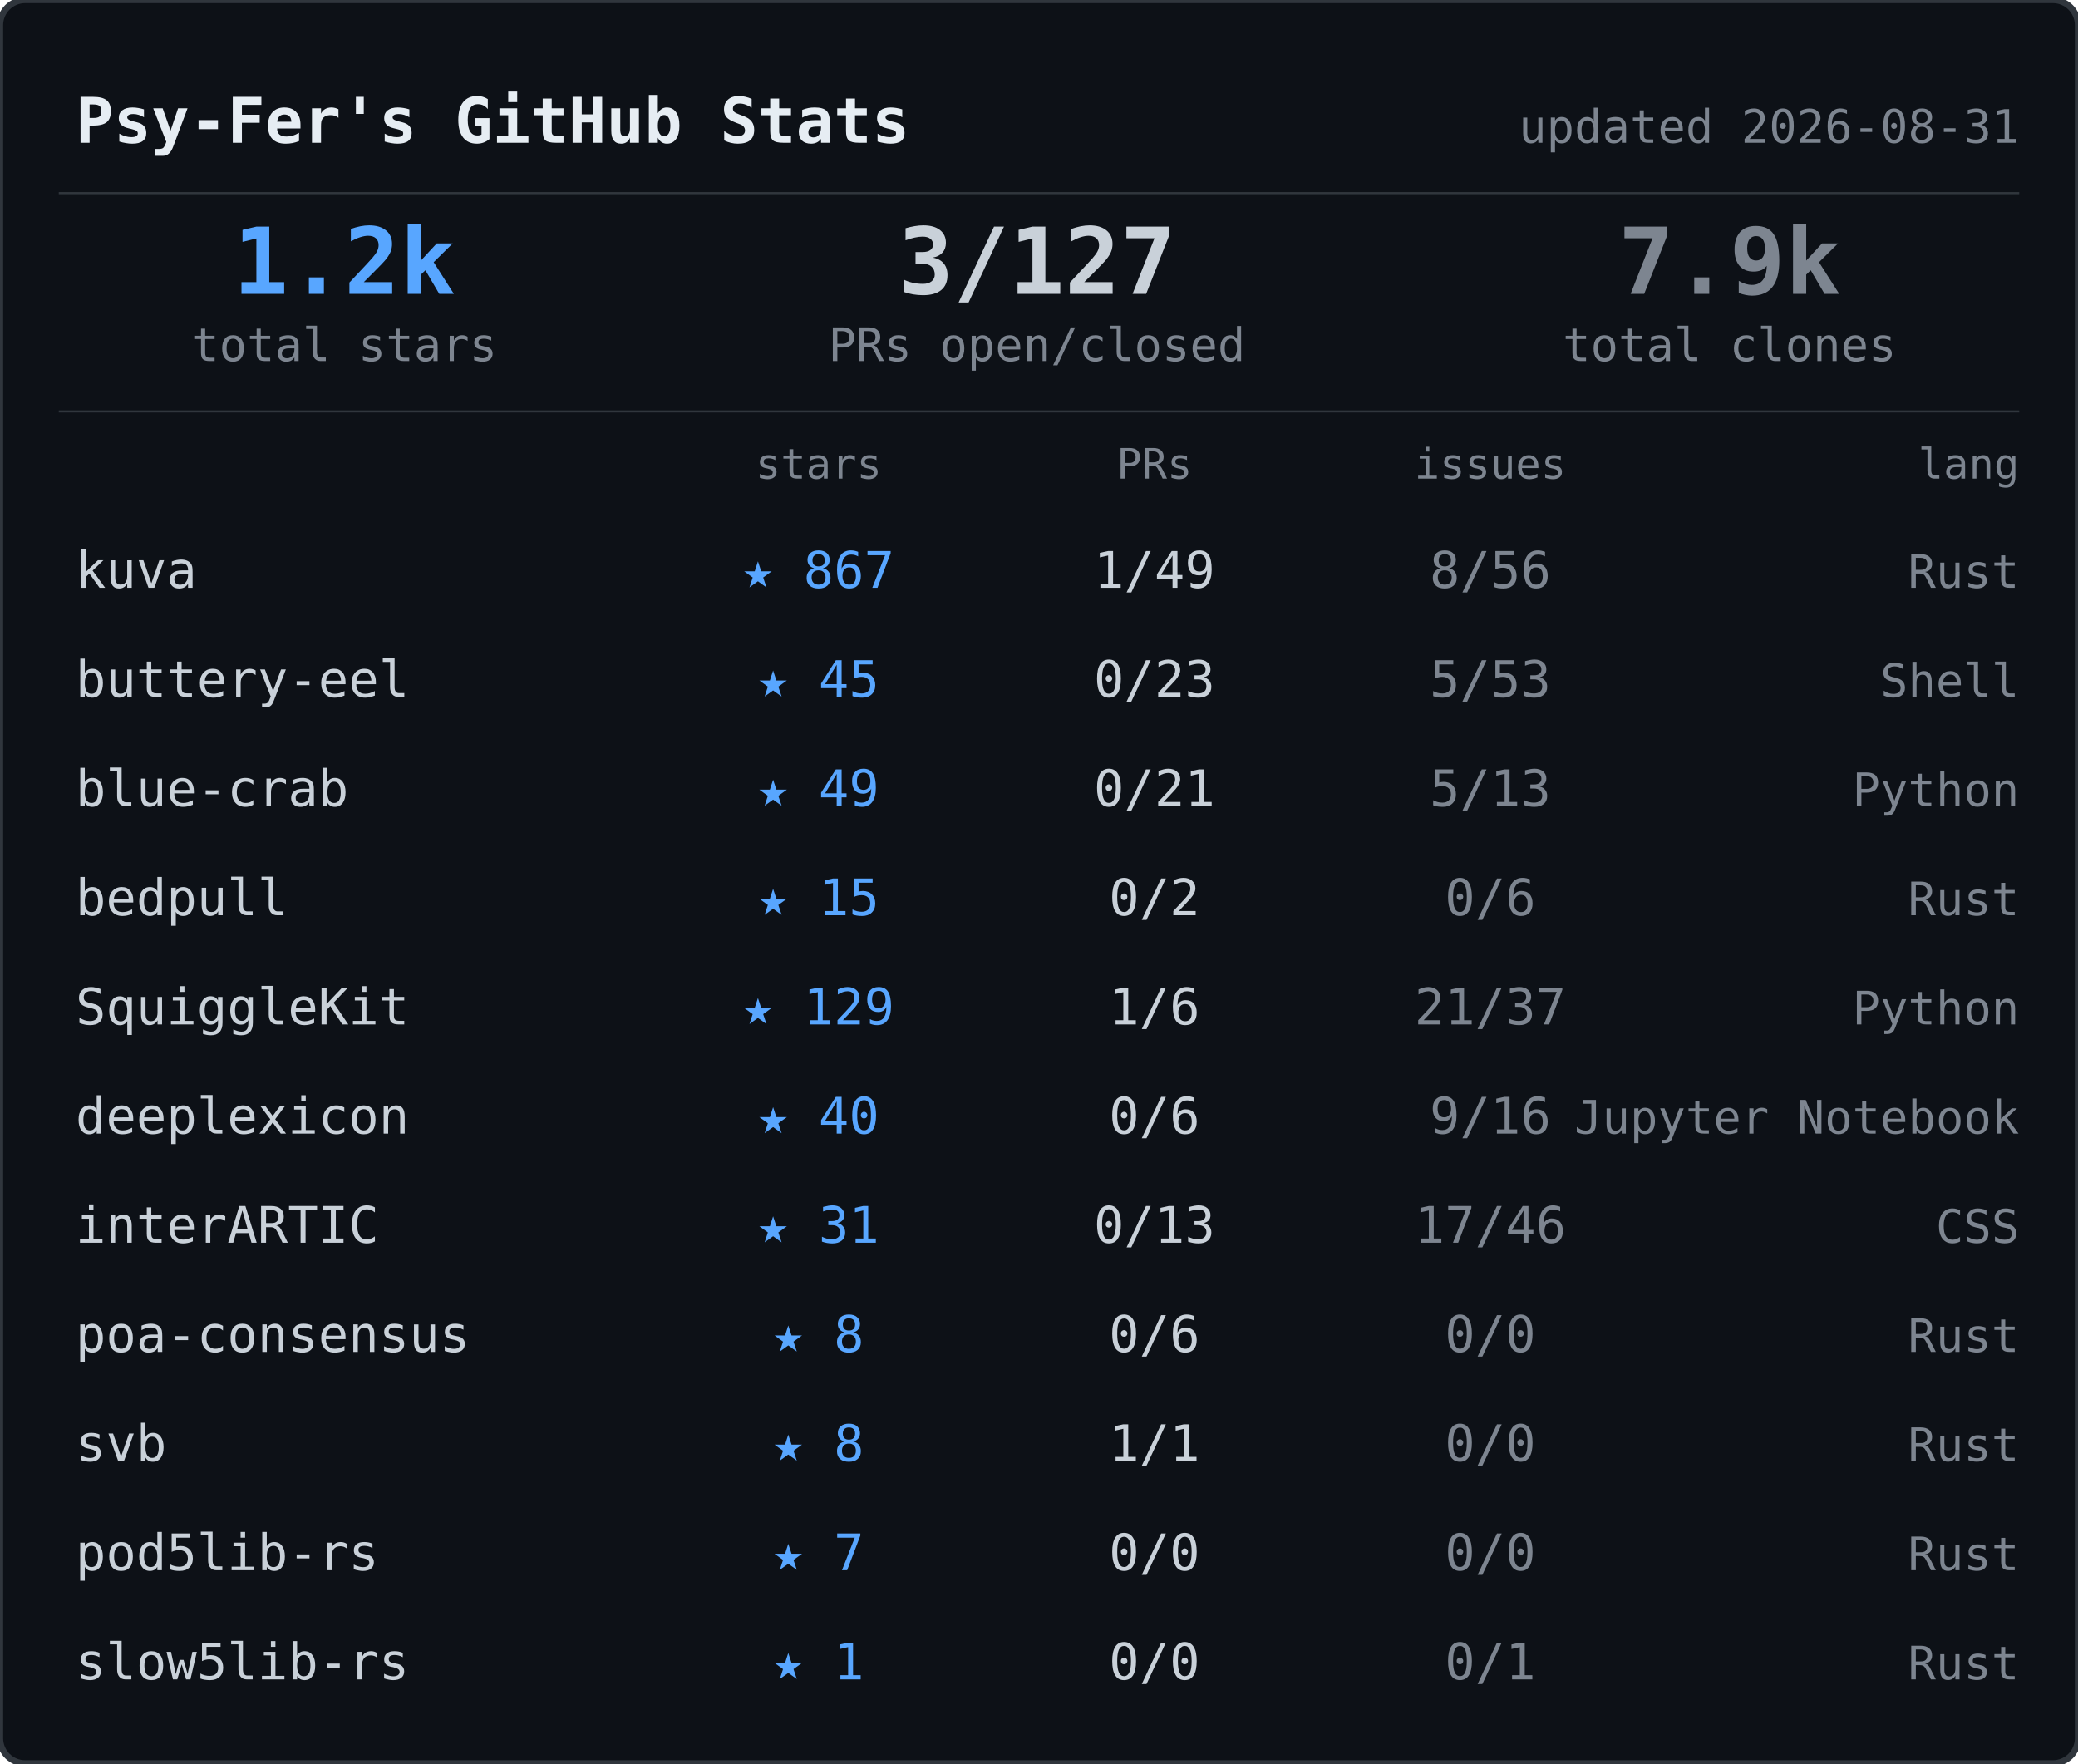
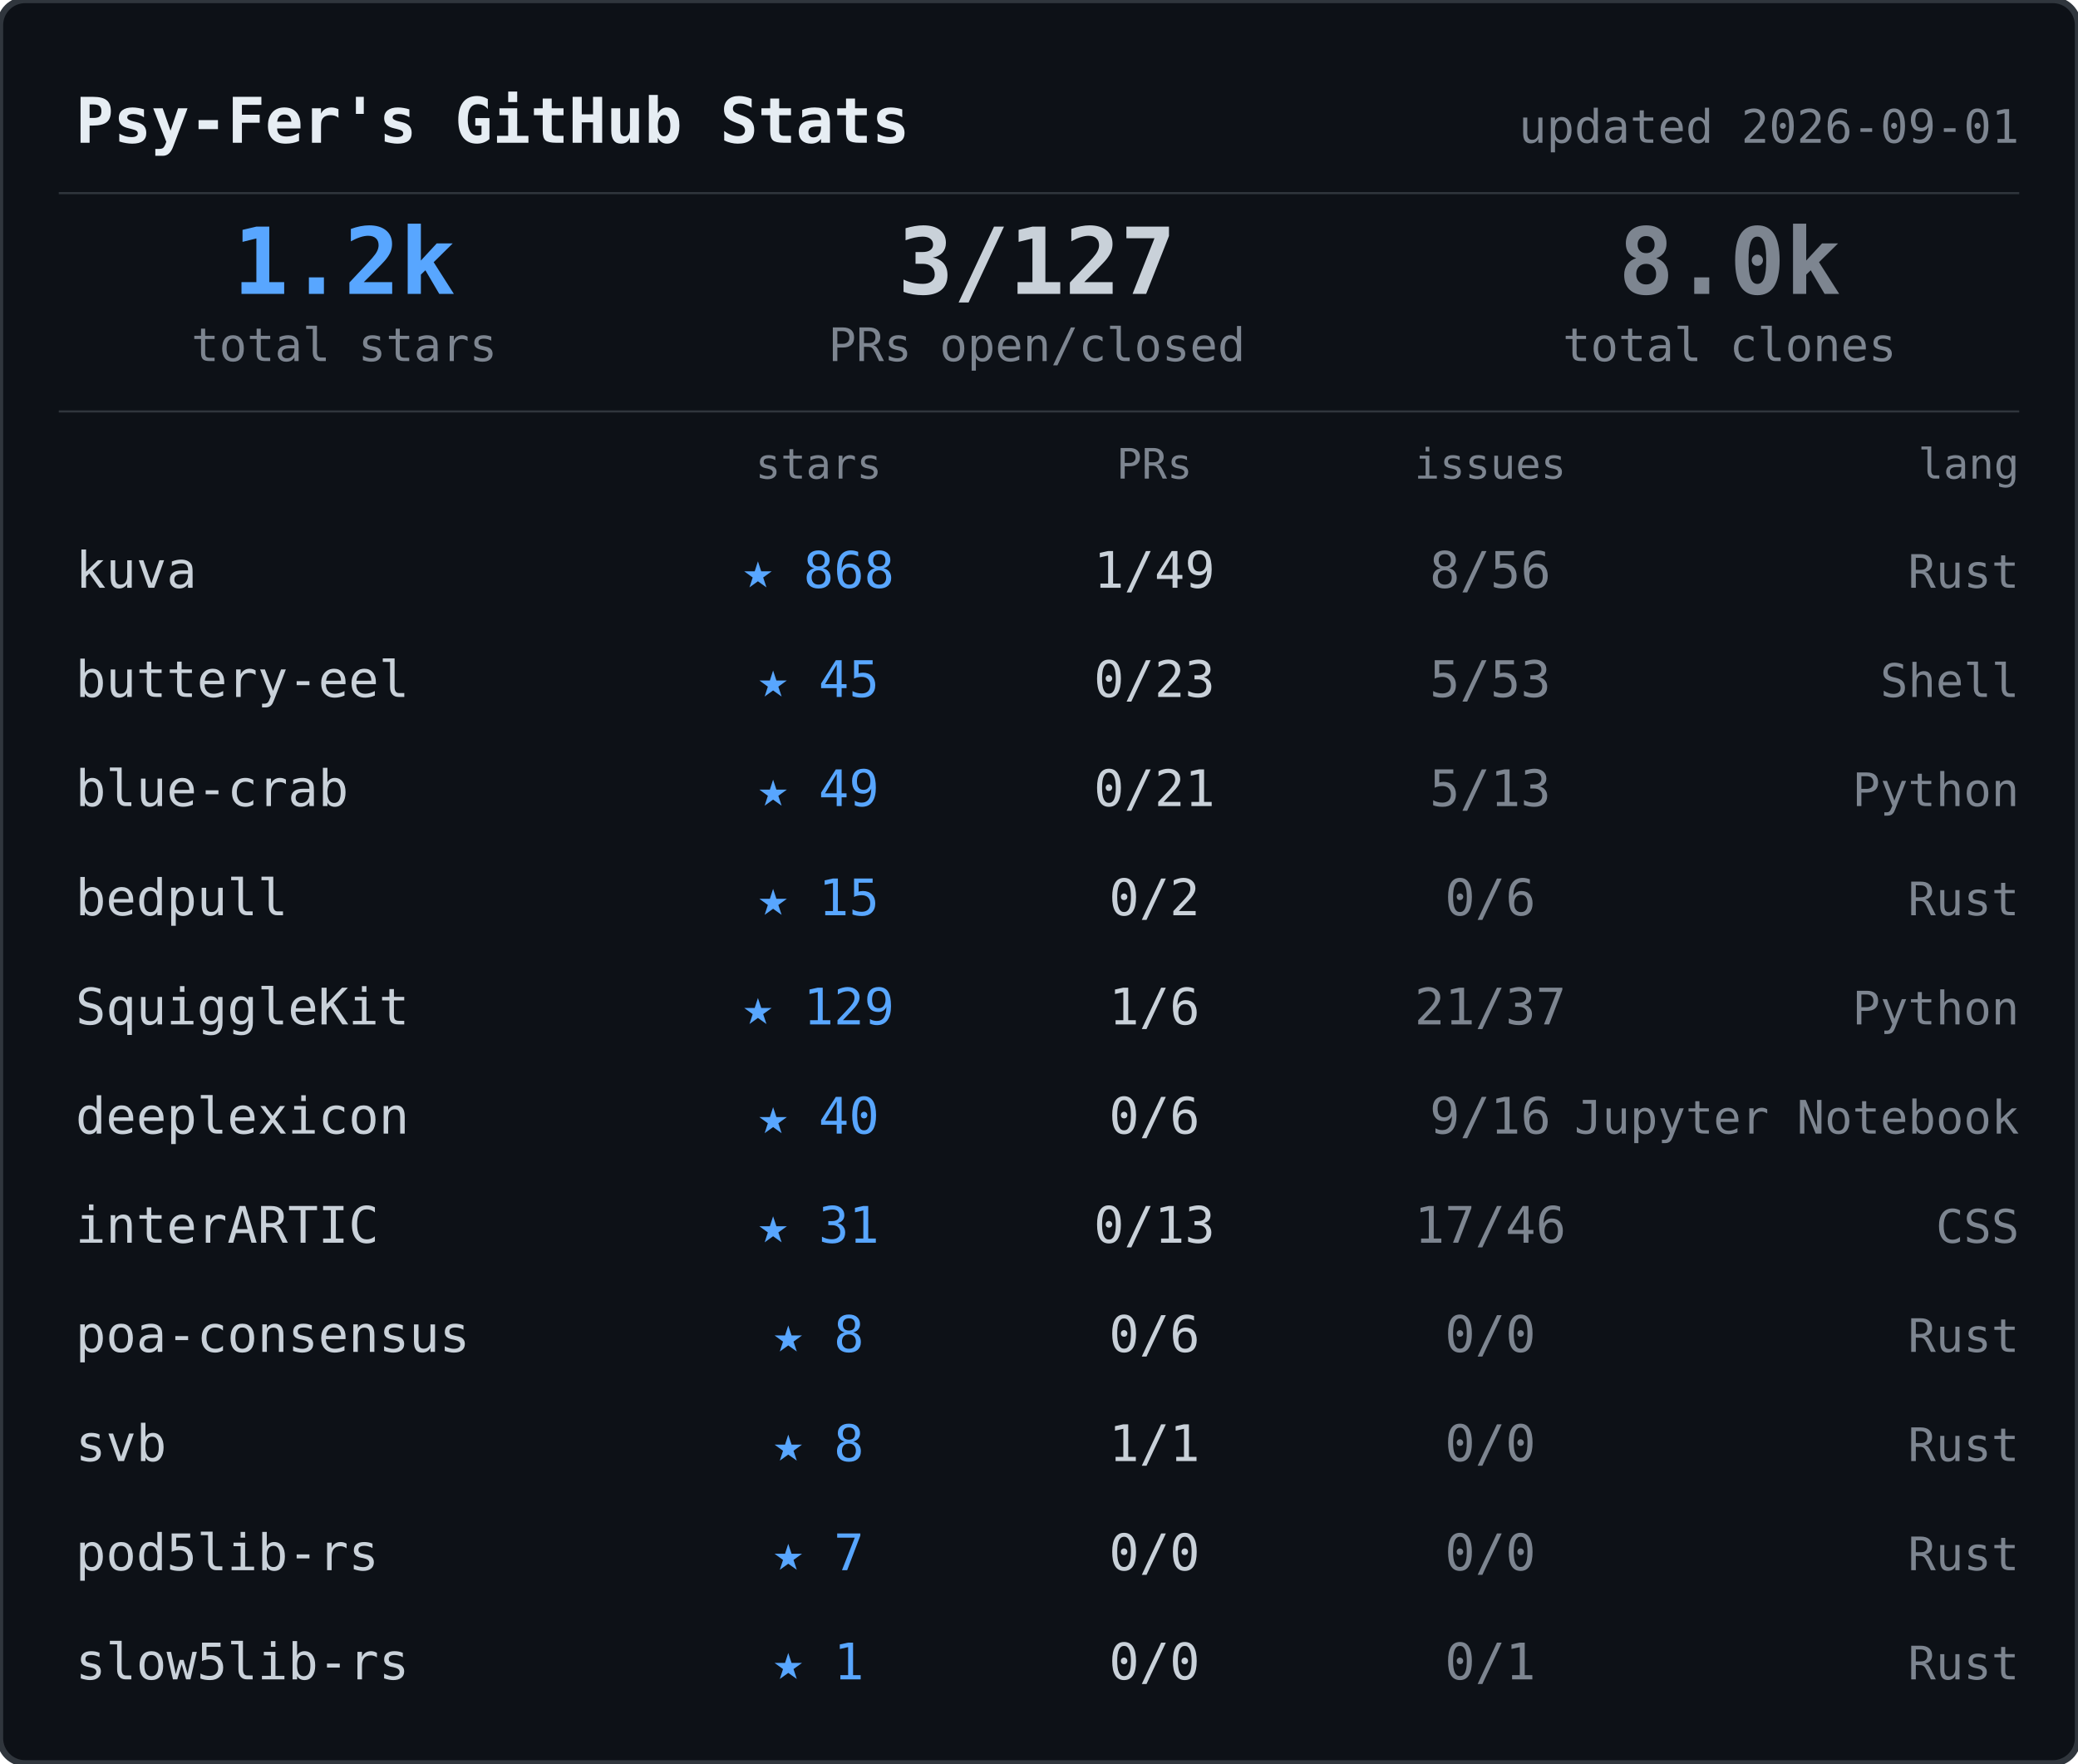
<svg xmlns="http://www.w3.org/2000/svg" width="495" height="420">
  <rect width="495" height="420" rx="6" fill="#0d1117" stroke="#30363d" stroke-width="1.5" />
  <text x="18" y="34" font-family="ui-monospace,SFMono-Regular,SF Mono,Menlo,monospace" font-size="15" font-weight="600" fill="#e6edf3">Psy-Fer's GitHub Stats</text>
-   <text x="481" y="34" font-family="ui-monospace,SFMono-Regular,SF Mono,Menlo,monospace" font-size="11" fill="#7d8590" text-anchor="end">updated 2026-08-31</text>
+   <text x="481" y="34" font-family="ui-monospace,SFMono-Regular,SF Mono,Menlo,monospace" font-size="11" fill="#7d8590" text-anchor="end">updated 2026-09-01</text>
  <line x1="14" y1="46" x2="481" y2="46" stroke="#30363d" stroke-width="0.5" />
  <text x="82" y="70" font-family="ui-monospace,SFMono-Regular,SF Mono,Menlo,monospace" font-size="22" font-weight="700" fill="#58a6ff" text-anchor="middle">1.2k</text>
  <text x="82" y="86" font-family="ui-monospace,SFMono-Regular,SF Mono,Menlo,monospace" font-size="11" fill="#7d8590" text-anchor="middle">total stars</text>
  <text x="247" y="70" font-family="ui-monospace,SFMono-Regular,SF Mono,Menlo,monospace" font-size="22" font-weight="700" fill="#c9d1d9" text-anchor="middle">3/127</text>
  <text x="247" y="86" font-family="ui-monospace,SFMono-Regular,SF Mono,Menlo,monospace" font-size="11" fill="#7d8590" text-anchor="middle">PRs open/closed</text>
-   <text x="412" y="70" font-family="ui-monospace,SFMono-Regular,SF Mono,Menlo,monospace" font-size="22" font-weight="700" fill="#7d8590" text-anchor="middle">7.9k</text>
+   <text x="412" y="70" font-family="ui-monospace,SFMono-Regular,SF Mono,Menlo,monospace" font-size="22" font-weight="700" fill="#7d8590" text-anchor="middle">8.0k</text>
  <text x="412" y="86" font-family="ui-monospace,SFMono-Regular,SF Mono,Menlo,monospace" font-size="11" fill="#7d8590" text-anchor="middle">total clones</text>
  <line x1="14" y1="98" x2="481" y2="98" stroke="#30363d" stroke-width="0.5" />
  <text x="195" y="114" font-family="ui-monospace,SFMono-Regular,SF Mono,Menlo,monospace" font-size="10" fill="#7d8590" text-anchor="middle">stars</text>
  <text x="275" y="114" font-family="ui-monospace,SFMono-Regular,SF Mono,Menlo,monospace" font-size="10" fill="#7d8590" text-anchor="middle">PRs</text>
  <text x="355" y="114" font-family="ui-monospace,SFMono-Regular,SF Mono,Menlo,monospace" font-size="10" fill="#7d8590" text-anchor="middle">issues</text>
  <text x="481" y="114" font-family="ui-monospace,SFMono-Regular,SF Mono,Menlo,monospace" font-size="10" fill="#7d8590" text-anchor="end">lang</text>
  <text x="18" y="140" font-family="ui-monospace,SFMono-Regular,SF Mono,Menlo,monospace" font-size="12" fill="#c9d1d9">kuva</text>
-   <text x="195" y="140" font-family="ui-monospace,SFMono-Regular,SF Mono,Menlo,monospace" font-size="12" fill="#58a6ff" text-anchor="middle">★ 867</text>
+   <text x="195" y="140" font-family="ui-monospace,SFMono-Regular,SF Mono,Menlo,monospace" font-size="12" fill="#58a6ff" text-anchor="middle">★ 868</text>
  <text x="275" y="140" font-family="ui-monospace,SFMono-Regular,SF Mono,Menlo,monospace" font-size="12" fill="#c9d1d9" text-anchor="middle">1/49</text>
  <text x="355" y="140" font-family="ui-monospace,SFMono-Regular,SF Mono,Menlo,monospace" font-size="12" fill="#7d8590" text-anchor="middle">8/56</text>
  <text x="481" y="140" font-family="ui-monospace,SFMono-Regular,SF Mono,Menlo,monospace" font-size="11" fill="#7d8590" text-anchor="end">Rust</text>
  <text x="18" y="166" font-family="ui-monospace,SFMono-Regular,SF Mono,Menlo,monospace" font-size="12" fill="#c9d1d9">buttery-eel</text>
  <text x="195" y="166" font-family="ui-monospace,SFMono-Regular,SF Mono,Menlo,monospace" font-size="12" fill="#58a6ff" text-anchor="middle">★ 45</text>
  <text x="275" y="166" font-family="ui-monospace,SFMono-Regular,SF Mono,Menlo,monospace" font-size="12" fill="#c9d1d9" text-anchor="middle">0/23</text>
  <text x="355" y="166" font-family="ui-monospace,SFMono-Regular,SF Mono,Menlo,monospace" font-size="12" fill="#7d8590" text-anchor="middle">5/53</text>
  <text x="481" y="166" font-family="ui-monospace,SFMono-Regular,SF Mono,Menlo,monospace" font-size="11" fill="#7d8590" text-anchor="end">Shell</text>
  <text x="18" y="192" font-family="ui-monospace,SFMono-Regular,SF Mono,Menlo,monospace" font-size="12" fill="#c9d1d9">blue-crab</text>
  <text x="195" y="192" font-family="ui-monospace,SFMono-Regular,SF Mono,Menlo,monospace" font-size="12" fill="#58a6ff" text-anchor="middle">★ 49</text>
  <text x="275" y="192" font-family="ui-monospace,SFMono-Regular,SF Mono,Menlo,monospace" font-size="12" fill="#c9d1d9" text-anchor="middle">0/21</text>
  <text x="355" y="192" font-family="ui-monospace,SFMono-Regular,SF Mono,Menlo,monospace" font-size="12" fill="#7d8590" text-anchor="middle">5/13</text>
  <text x="481" y="192" font-family="ui-monospace,SFMono-Regular,SF Mono,Menlo,monospace" font-size="11" fill="#7d8590" text-anchor="end">Python</text>
  <text x="18" y="218" font-family="ui-monospace,SFMono-Regular,SF Mono,Menlo,monospace" font-size="12" fill="#c9d1d9">bedpull</text>
  <text x="195" y="218" font-family="ui-monospace,SFMono-Regular,SF Mono,Menlo,monospace" font-size="12" fill="#58a6ff" text-anchor="middle">★ 15</text>
  <text x="275" y="218" font-family="ui-monospace,SFMono-Regular,SF Mono,Menlo,monospace" font-size="12" fill="#c9d1d9" text-anchor="middle">0/2</text>
  <text x="355" y="218" font-family="ui-monospace,SFMono-Regular,SF Mono,Menlo,monospace" font-size="12" fill="#7d8590" text-anchor="middle">0/6</text>
  <text x="481" y="218" font-family="ui-monospace,SFMono-Regular,SF Mono,Menlo,monospace" font-size="11" fill="#7d8590" text-anchor="end">Rust</text>
  <text x="18" y="244" font-family="ui-monospace,SFMono-Regular,SF Mono,Menlo,monospace" font-size="12" fill="#c9d1d9">SquiggleKit</text>
  <text x="195" y="244" font-family="ui-monospace,SFMono-Regular,SF Mono,Menlo,monospace" font-size="12" fill="#58a6ff" text-anchor="middle">★ 129</text>
  <text x="275" y="244" font-family="ui-monospace,SFMono-Regular,SF Mono,Menlo,monospace" font-size="12" fill="#c9d1d9" text-anchor="middle">1/6</text>
  <text x="355" y="244" font-family="ui-monospace,SFMono-Regular,SF Mono,Menlo,monospace" font-size="12" fill="#7d8590" text-anchor="middle">21/37</text>
  <text x="481" y="244" font-family="ui-monospace,SFMono-Regular,SF Mono,Menlo,monospace" font-size="11" fill="#7d8590" text-anchor="end">Python</text>
  <text x="18" y="270" font-family="ui-monospace,SFMono-Regular,SF Mono,Menlo,monospace" font-size="12" fill="#c9d1d9">deeplexicon</text>
  <text x="195" y="270" font-family="ui-monospace,SFMono-Regular,SF Mono,Menlo,monospace" font-size="12" fill="#58a6ff" text-anchor="middle">★ 40</text>
  <text x="275" y="270" font-family="ui-monospace,SFMono-Regular,SF Mono,Menlo,monospace" font-size="12" fill="#c9d1d9" text-anchor="middle">0/6</text>
  <text x="355" y="270" font-family="ui-monospace,SFMono-Regular,SF Mono,Menlo,monospace" font-size="12" fill="#7d8590" text-anchor="middle">9/16</text>
  <text x="481" y="270" font-family="ui-monospace,SFMono-Regular,SF Mono,Menlo,monospace" font-size="11" fill="#7d8590" text-anchor="end">Jupyter Notebook</text>
  <text x="18" y="296" font-family="ui-monospace,SFMono-Regular,SF Mono,Menlo,monospace" font-size="12" fill="#c9d1d9">interARTIC</text>
  <text x="195" y="296" font-family="ui-monospace,SFMono-Regular,SF Mono,Menlo,monospace" font-size="12" fill="#58a6ff" text-anchor="middle">★ 31</text>
  <text x="275" y="296" font-family="ui-monospace,SFMono-Regular,SF Mono,Menlo,monospace" font-size="12" fill="#c9d1d9" text-anchor="middle">0/13</text>
  <text x="355" y="296" font-family="ui-monospace,SFMono-Regular,SF Mono,Menlo,monospace" font-size="12" fill="#7d8590" text-anchor="middle">17/46</text>
  <text x="481" y="296" font-family="ui-monospace,SFMono-Regular,SF Mono,Menlo,monospace" font-size="11" fill="#7d8590" text-anchor="end">CSS</text>
  <text x="18" y="322" font-family="ui-monospace,SFMono-Regular,SF Mono,Menlo,monospace" font-size="12" fill="#c9d1d9">poa-consensus</text>
  <text x="195" y="322" font-family="ui-monospace,SFMono-Regular,SF Mono,Menlo,monospace" font-size="12" fill="#58a6ff" text-anchor="middle">★ 8</text>
  <text x="275" y="322" font-family="ui-monospace,SFMono-Regular,SF Mono,Menlo,monospace" font-size="12" fill="#c9d1d9" text-anchor="middle">0/6</text>
  <text x="355" y="322" font-family="ui-monospace,SFMono-Regular,SF Mono,Menlo,monospace" font-size="12" fill="#7d8590" text-anchor="middle">0/0</text>
  <text x="481" y="322" font-family="ui-monospace,SFMono-Regular,SF Mono,Menlo,monospace" font-size="11" fill="#7d8590" text-anchor="end">Rust</text>
  <text x="18" y="348" font-family="ui-monospace,SFMono-Regular,SF Mono,Menlo,monospace" font-size="12" fill="#c9d1d9">svb</text>
  <text x="195" y="348" font-family="ui-monospace,SFMono-Regular,SF Mono,Menlo,monospace" font-size="12" fill="#58a6ff" text-anchor="middle">★ 8</text>
  <text x="275" y="348" font-family="ui-monospace,SFMono-Regular,SF Mono,Menlo,monospace" font-size="12" fill="#c9d1d9" text-anchor="middle">1/1</text>
  <text x="355" y="348" font-family="ui-monospace,SFMono-Regular,SF Mono,Menlo,monospace" font-size="12" fill="#7d8590" text-anchor="middle">0/0</text>
  <text x="481" y="348" font-family="ui-monospace,SFMono-Regular,SF Mono,Menlo,monospace" font-size="11" fill="#7d8590" text-anchor="end">Rust</text>
  <text x="18" y="374" font-family="ui-monospace,SFMono-Regular,SF Mono,Menlo,monospace" font-size="12" fill="#c9d1d9">pod5lib-rs</text>
  <text x="195" y="374" font-family="ui-monospace,SFMono-Regular,SF Mono,Menlo,monospace" font-size="12" fill="#58a6ff" text-anchor="middle">★ 7</text>
  <text x="275" y="374" font-family="ui-monospace,SFMono-Regular,SF Mono,Menlo,monospace" font-size="12" fill="#c9d1d9" text-anchor="middle">0/0</text>
  <text x="355" y="374" font-family="ui-monospace,SFMono-Regular,SF Mono,Menlo,monospace" font-size="12" fill="#7d8590" text-anchor="middle">0/0</text>
  <text x="481" y="374" font-family="ui-monospace,SFMono-Regular,SF Mono,Menlo,monospace" font-size="11" fill="#7d8590" text-anchor="end">Rust</text>
  <text x="18" y="400" font-family="ui-monospace,SFMono-Regular,SF Mono,Menlo,monospace" font-size="12" fill="#c9d1d9">slow5lib-rs</text>
  <text x="195" y="400" font-family="ui-monospace,SFMono-Regular,SF Mono,Menlo,monospace" font-size="12" fill="#58a6ff" text-anchor="middle">★ 1</text>
  <text x="275" y="400" font-family="ui-monospace,SFMono-Regular,SF Mono,Menlo,monospace" font-size="12" fill="#c9d1d9" text-anchor="middle">0/0</text>
  <text x="355" y="400" font-family="ui-monospace,SFMono-Regular,SF Mono,Menlo,monospace" font-size="12" fill="#7d8590" text-anchor="middle">0/1</text>
  <text x="481" y="400" font-family="ui-monospace,SFMono-Regular,SF Mono,Menlo,monospace" font-size="11" fill="#7d8590" text-anchor="end">Rust</text>
</svg>
